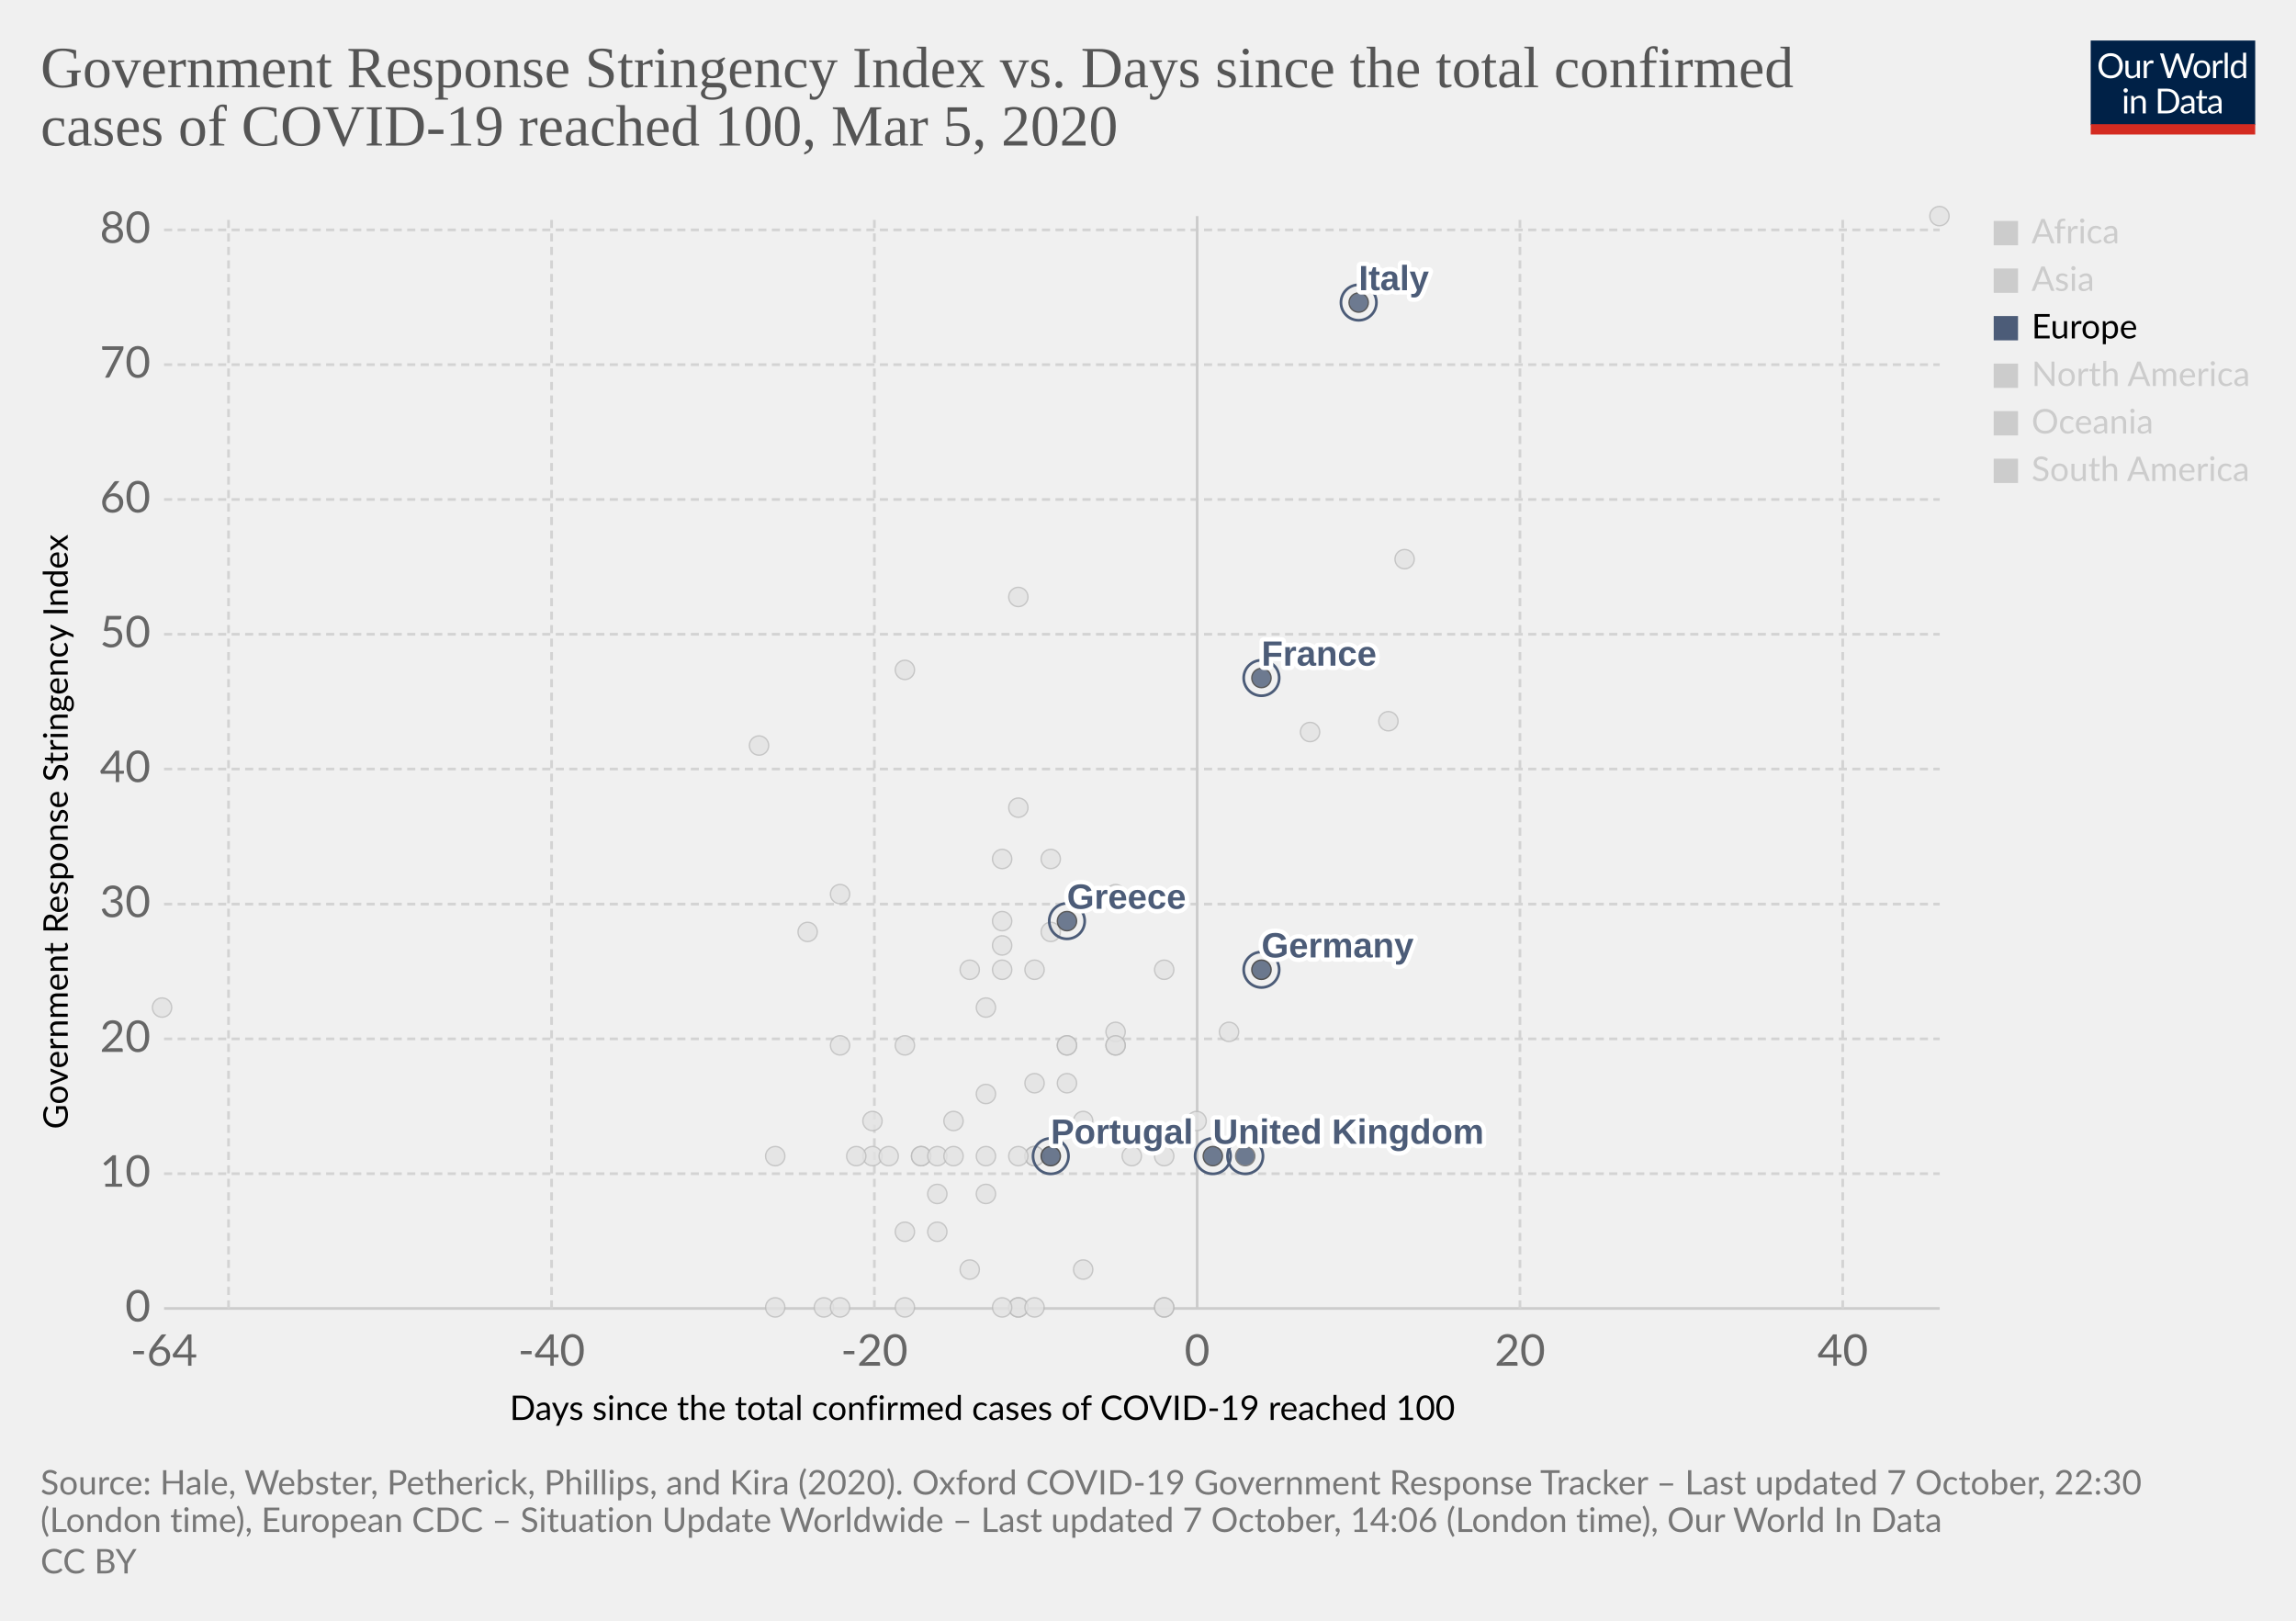
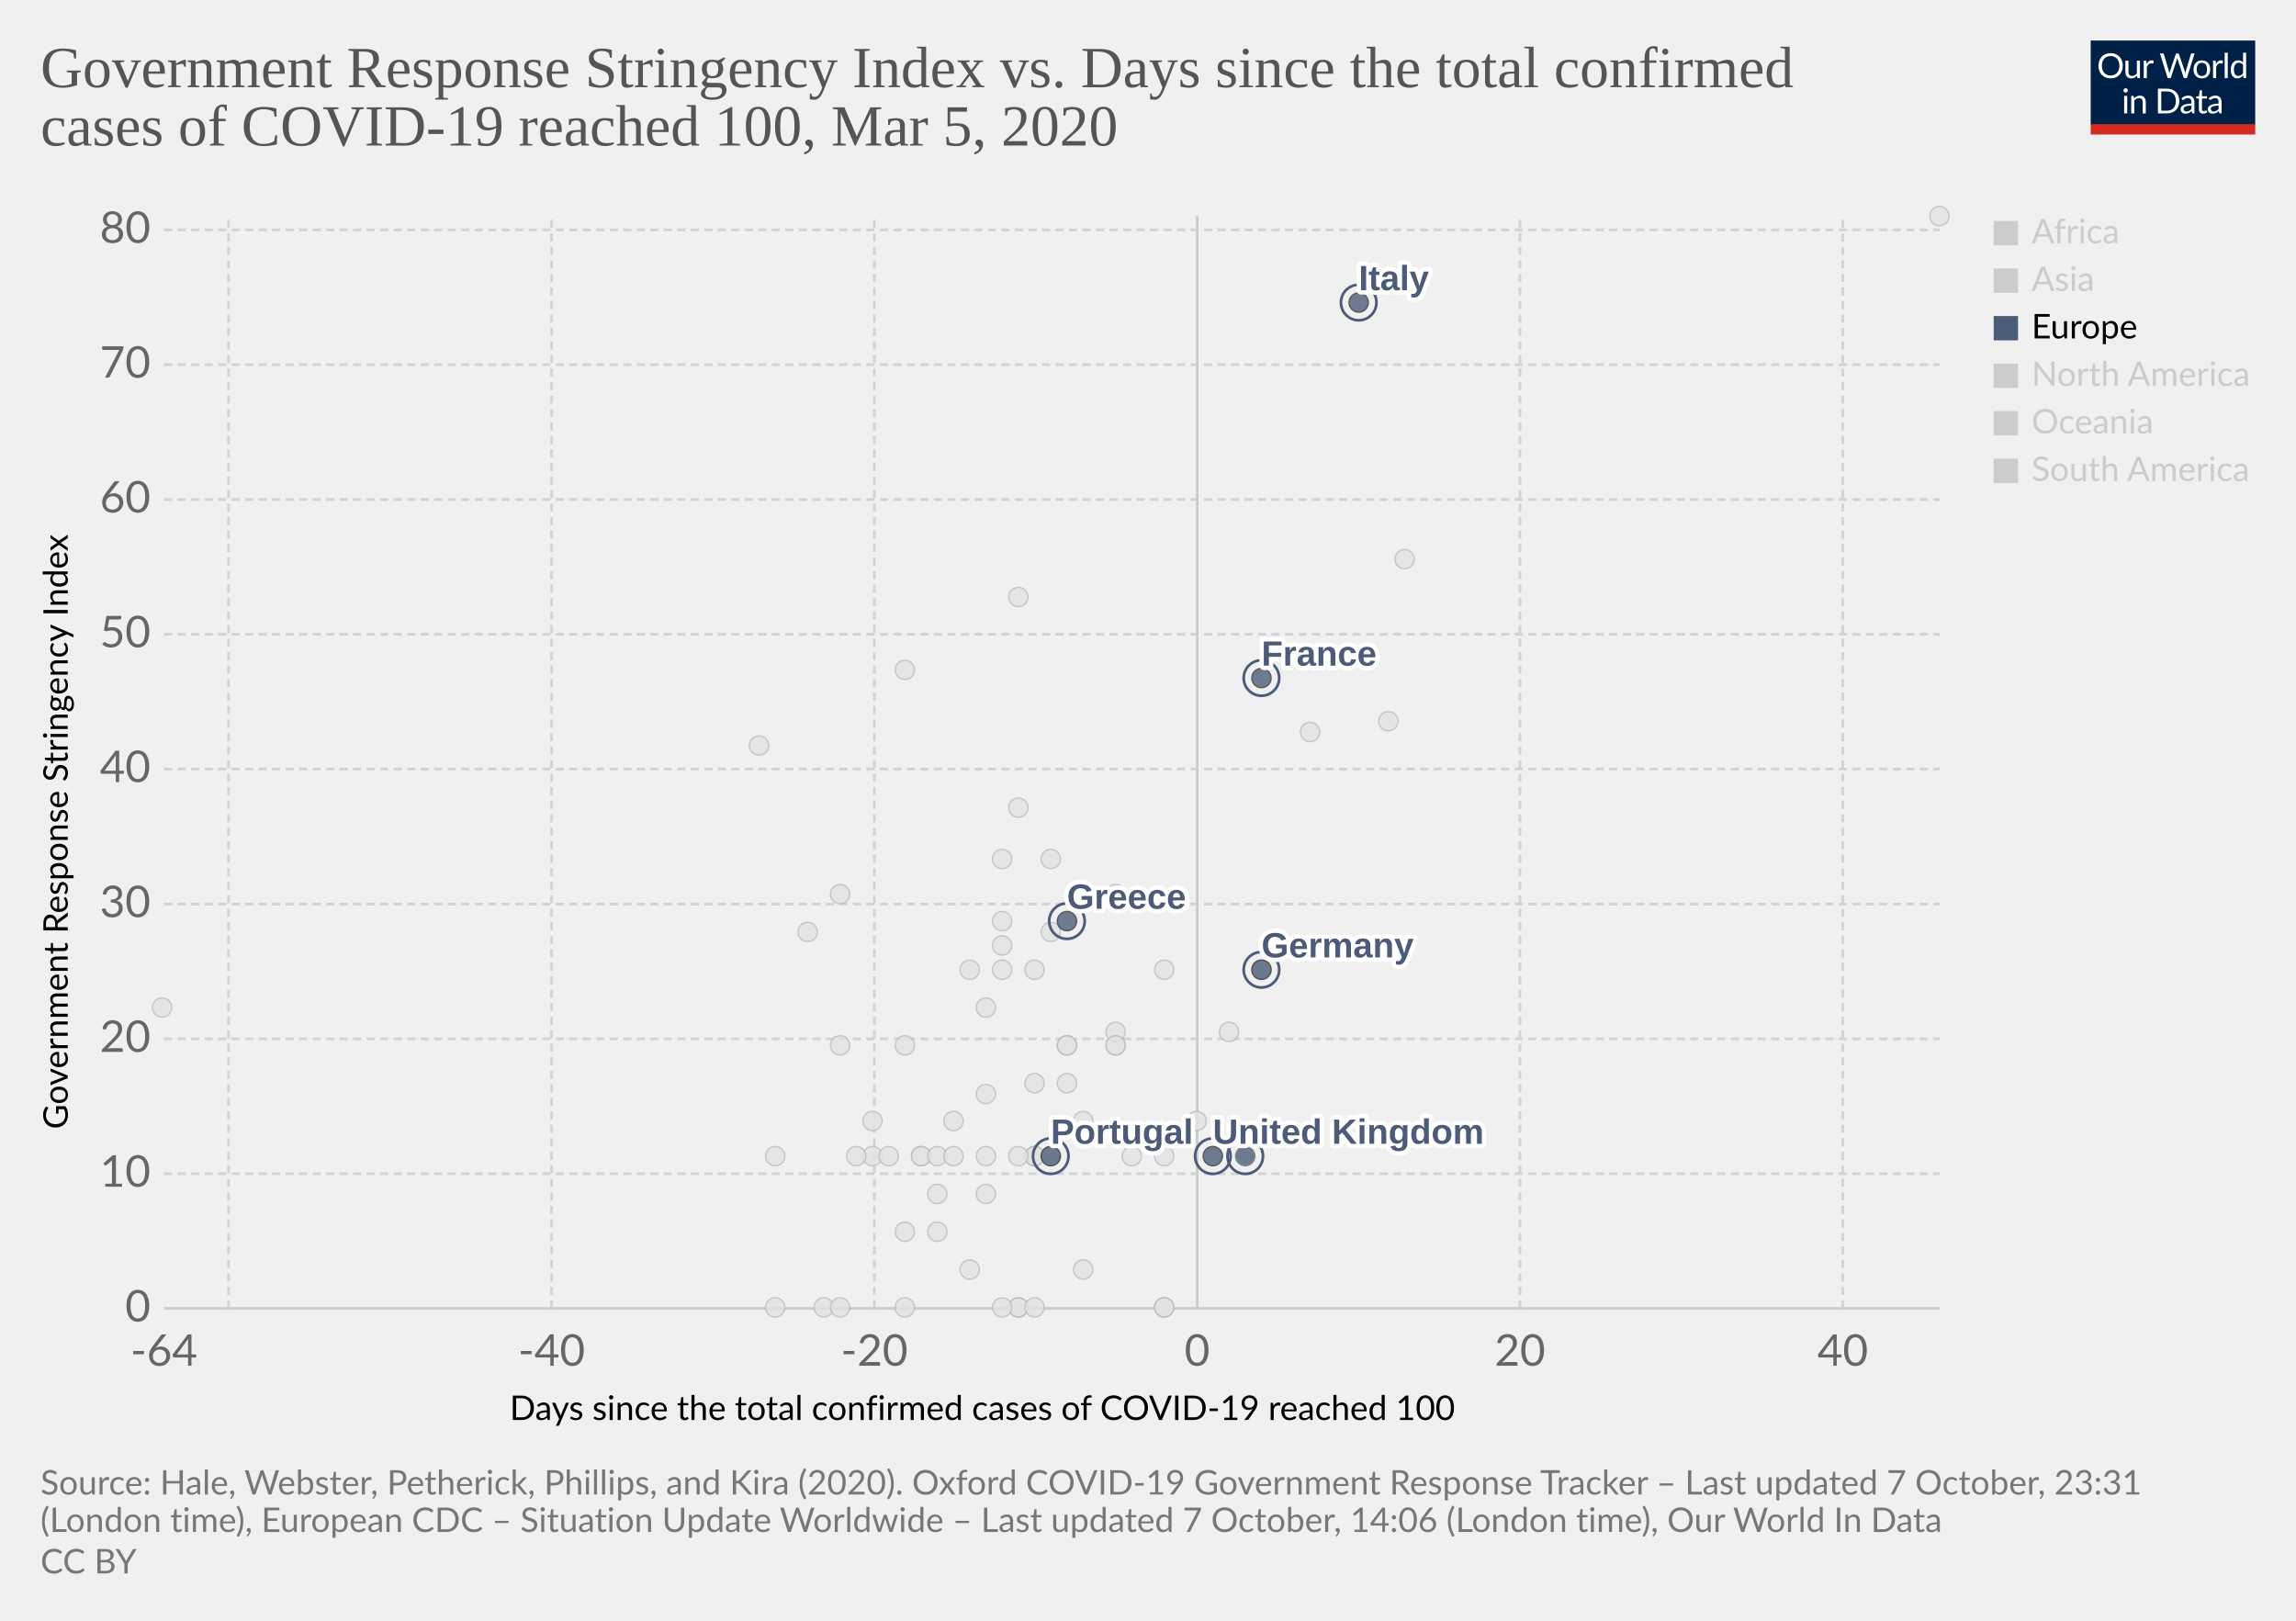
<svg xmlns="http://www.w3.org/2000/svg" version="1.1" style="background-color:#fff;-webkit-font-smoothing:antialiased" width="850" height="600" viewBox="0 0 850 600" font-family="Lato,'Helvetica Neue',Helvetica,Arial,sans-serif" font-size="18" text-rendering="optimizeLegibility">
  <g class="HeaderView">
    <g transform="matrix(.29 0 0 .29 774 15)">
      <svg width="210" height="120" viewBox="0 0 210 120" fill="none">
        <g clip-path="url(#clip0)">
          <path d="M0 0h210v107.89H0V0z" fill="#002147" />
          <path d="M40.98 32.25c0 2.36-.38 4.53-1.12 6.51a14.26 14.26 0 01-8.1 8.4c-1.9.78-4.02 1.17-6.34 1.17a16.6 16.6 0 01-6.33-1.17 14.31 14.31 0 01-8.08-8.4 18.29 18.29 0 01-1.12-6.51c0-2.36.38-4.53 1.12-6.5a14.32 14.32 0 018.07-8.44c1.92-.8 4.03-1.19 6.34-1.19 2.32 0 4.43.4 6.34 1.19 1.92.8 3.56 1.9 4.93 3.34a14.87 14.87 0 013.17 5.1 18.1 18.1 0 011.12 6.5zm-4.38 0c0-1.94-.26-3.68-.8-5.22a10.91 10.91 0 00-2.24-3.89 9.68 9.68 0 00-3.52-2.46 11.95 11.95 0 00-4.62-.86c-1.68 0-3.21.28-4.6.86a9.88 9.88 0 00-3.54 2.46 10.91 10.91 0 00-2.24 3.9c-.53 1.53-.8 3.27-.8 5.2 0 1.94.27 3.68.8 5.22a11.17 11.17 0 002.24 3.9 10.01 10.01 0 003.55 2.44c1.38.56 2.9.83 4.6.83 1.7 0 3.24-.27 4.61-.83a9.8 9.8 0 003.52-2.44 11.17 11.17 0 002.25-3.9c.53-1.54.8-3.28.8-5.21zm26.22-6.54V48H60.5c-.56 0-.9-.27-1.05-.81l-.31-2.4a12.45 12.45 0 01-3.26 2.6c-1.2.64-2.58.96-4.13.96-1.22 0-2.3-.2-3.24-.6a6.52 6.52 0 01-2.33-1.7 7.37 7.37 0 01-1.43-2.67c-.3-1.04-.46-2.2-.46-3.45V25.7h3.91v14.22c0 1.68.38 2.99 1.15 3.91.77.93 1.96 1.39 3.54 1.39 1.16 0 2.24-.27 3.23-.82a10.42 10.42 0 002.8-2.28V25.7h3.91zm8.61 4.47a9.94 9.94 0 012.6-3.56 5.64 5.64 0 013.76-1.3c.47 0 .92.05 1.34.15.44.1.83.27 1.17.49l-.3 2.92c-.09.37-.3.55-.66.55-.2 0-.5-.04-.9-.13a6.21 6.21 0 00-3.24.18c-.54.2-1.03.5-1.47.92-.42.4-.81.9-1.17 1.5-.33.58-.64 1.26-.92 2.02V48H67.7V25.71h2.25c.42 0 .72.08.88.25.16.16.27.44.33.83l.26 3.39zm61.16-13.7L122.75 48h-3.82l-7.99-24.05a21.95 21.95 0 01-.42-1.58 38.36 38.36 0 01-.44 1.58L102.05 48h-3.83L88.4 16.47h3.54c.38 0 .7.1.95.29.26.2.43.43.5.73l6.52 21.9c.1.4.2.83.28 1.28.1.46.2.94.29 1.46l.3-1.46c.12-.47.25-.9.38-1.27l7.41-21.91c.1-.25.26-.48.51-.69.27-.22.58-.33.95-.33h1.23c.38 0 .69.1.92.29.24.2.41.43.53.73l7.4 21.9a28.4 28.4 0 01.68 2.62 29.52 29.52 0 01.52-2.61l6.54-21.91c.07-.27.23-.5.48-.7.27-.21.58-.32.95-.32h3.32zm9.35 8.88c1.63 0 3.1.27 4.4.82a9.43 9.43 0 015.46 5.94c.5 1.4.74 2.98.74 4.73 0 1.76-.25 3.34-.74 4.75a9.43 9.43 0 01-5.46 5.92c-1.3.52-2.77.79-4.4.79-1.64 0-3.12-.27-4.44-.8a9.42 9.42 0 01-3.35-2.3c-.92-1-1.63-2.2-2.13-3.61-.49-1.41-.73-3-.73-4.75s.24-3.33.73-4.73c.5-1.43 1.2-2.64 2.13-3.63a9.4 9.4 0 013.35-2.31c1.32-.55 2.8-.82 4.44-.82zm0 19.89c2.2 0 3.84-.73 4.93-2.2 1.08-1.48 1.63-3.54 1.63-6.18 0-2.66-.55-4.72-1.63-6.2-1.09-1.49-2.73-2.23-4.93-2.23-1.12 0-2.09.2-2.93.57a5.7 5.7 0 00-2.06 1.65 7.5 7.5 0 00-1.24 2.67c-.26 1.04-.4 2.22-.4 3.54 0 2.64.55 4.7 1.64 6.18 1.1 1.47 2.76 2.2 4.99 2.2zm17.97-15.07a9.94 9.94 0 012.6-3.56 5.64 5.64 0 013.76-1.3c.47 0 .91.05 1.34.15.44.1.83.27 1.16.49l-.28 2.92c-.09.37-.31.55-.66.55-.2 0-.5-.04-.9-.13a6.2 6.2 0 00-3.24.18c-.54.2-1.03.5-1.47.92-.43.4-.82.9-1.17 1.5a13.1 13.1 0 00-.92 2.02V48h-3.94V25.71h2.24c.43 0 .72.08.88.25.17.16.28.44.33.83l.27 3.39zm15.04-14.59V48h-3.92V15.6h3.92zm19.55 15.43a6.22 6.22 0 00-2.38-2.05 6.7 6.7 0 00-2.86-.6c-2.07 0-3.66.75-4.77 2.23-1.12 1.48-1.68 3.6-1.68 6.33 0 1.46.13 2.7.38 3.74a7.29 7.29 0 001.1 2.56 4.35 4.35 0 001.78 1.45c.7.3 1.5.46 2.4.46 1.29 0 2.41-.3 3.36-.88a9.6 9.6 0 002.67-2.49V31.02zm3.91-15.43V48h-2.33c-.56 0-.9-.27-1.06-.81l-.35-2.71a12.13 12.13 0 01-3.25 2.77 8.28 8.28 0 01-4.23 1.06 7.31 7.31 0 01-6.14-2.9c-.73-.96-1.3-2.15-1.69-3.57a18.35 18.35 0 01.07-9.48 11.29 11.29 0 011.89-3.7 8.7 8.7 0 017.06-3.34 7.96 7.96 0 016.12 2.62V15.59h3.91zM46.61 70.71V93H42.7V70.71h3.91zm.84-7c0 .39-.08.75-.24 1.09a2.81 2.81 0 01-1.52 1.47 2.67 2.67 0 01-2.16 0 2.9 2.9 0 01-1.45-1.47 2.67 2.67 0 010-2.16c.15-.35.35-.65.6-.9.25-.27.53-.47.85-.62a2.67 2.67 0 012.16 0c.35.15.65.35.9.62.27.25.47.55.62.9.16.34.24.7.24 1.08zm7.97 10.24c.49-.54 1-1.04 1.54-1.48a9.85 9.85 0 013.66-1.84 8.96 8.96 0 015.43.35c.94.4 1.72.97 2.33 1.71a7.36 7.36 0 011.43 2.67c.32 1.04.49 2.19.49 3.45V93h-3.94V78.81c0-1.69-.4-3-1.17-3.92-.76-.93-1.93-1.4-3.5-1.4a6.6 6.6 0 00-3.25.83c-1 .56-1.92 1.31-2.77 2.27V93h-3.94V70.71h2.35c.56 0 .9.28 1.04.82l.3 2.42zm57.7 3.3c0 2.36-.37 4.5-1.11 6.44a14.3 14.3 0 01-3.17 4.98 14.1 14.1 0 01-4.93 3.2c-1.9.76-4.02 1.13-6.33 1.13H85.8V61.47h11.77c2.31 0 4.42.39 6.33 1.15a13.8 13.8 0 018.1 8.18 17.75 17.75 0 011.12 6.45zm-4.37 0c0-1.94-.26-3.67-.8-5.2a10.94 10.94 0 00-2.23-3.87 9.57 9.57 0 00-3.53-2.42 12.23 12.23 0 00-4.61-.83h-7.5v24.62h7.5c1.7 0 3.24-.28 4.61-.84a9.7 9.7 0 003.53-2.4 10.94 10.94 0 002.24-3.87c.53-1.53.8-3.26.8-5.2zm19.8 5.72c-1.8.06-3.34.2-4.62.44-1.26.22-2.3.51-3.1.88-.8.36-1.37.8-1.74 1.3-.35.5-.53 1.05-.53 1.67 0 .58.1 1.1.3 1.52a3 3 0 00.76 1.05c.34.27.73.46 1.17.6.45.11.94.17 1.45.17a7.28 7.28 0 003.5-.81 11.95 11.95 0 002.82-2.2v-4.62zm-12.65-9.11a12.73 12.73 0 013.98-2.66c1.43-.59 3-.88 4.73-.88 1.25 0 2.36.2 3.33.61a6.81 6.81 0 013.94 4.38c.33 1.04.5 2.19.5 3.43V93h-1.74a1.8 1.8 0 01-.88-.18c-.2-.13-.36-.38-.48-.74l-.44-2.12c-.59.55-1.16 1.03-1.72 1.46a9.48 9.48 0 01-3.74 1.7c-.69.15-1.46.23-2.3.23-.87 0-1.69-.12-2.45-.35a5.34 5.34 0 01-3.34-2.93 6.64 6.64 0 01-.49-2.64c0-.88.25-1.72.73-2.53a6.33 6.33 0 012.35-2.17c1.09-.63 2.5-1.15 4.25-1.54 1.75-.41 3.89-.65 6.42-.7v-1.75c0-1.73-.37-3.03-1.12-3.91-.75-.9-1.84-1.34-3.28-1.34-.97 0-1.78.12-2.44.37-.64.23-1.2.5-1.7.81l-1.23.82c-.33.23-.67.35-1 .35-.27 0-.5-.07-.69-.2a2.1 2.1 0 01-.48-.53l-.7-1.25zm27.67 19.5c-1.76 0-3.12-.5-4.07-1.48-.94-.98-1.41-2.4-1.41-4.25V74h-2.68a.9.9 0 01-.6-.2c-.16-.14-.24-.36-.24-.66v-1.56l3.65-.46.9-6.89a.9.9 0 01.29-.52.88.88 0 01.62-.22H142v7.67h6.44V74H142v13.38c0 .94.22 1.63.68 2.09.45.45 1.04.68 1.76.68a3.21 3.21 0 001.85-.53l.55-.35c.16-.12.3-.18.41-.18.2 0 .4.13.55.38l1.15 1.87a7.45 7.45 0 01-2.44 1.5c-.96.35-1.94.52-2.95.52zm19.68-10.4c-1.8.07-3.34.21-4.62.45-1.26.22-2.3.51-3.1.88-.8.36-1.37.8-1.74 1.3-.35.5-.53 1.05-.53 1.67 0 .58.1 1.1.3 1.52.18.42.44.77.76 1.05.34.27.73.46 1.17.6.45.11.94.17 1.45.17a7.3 7.3 0 003.5-.81 12.04 12.04 0 002.82-2.2v-4.62zm-12.65-9.1a12.72 12.72 0 013.99-2.66c1.42-.59 3-.88 4.72-.88 1.25 0 2.36.2 3.33.61a6.81 6.81 0 013.94 4.38c.33 1.04.5 2.19.5 3.43V93h-1.74a1.8 1.8 0 01-.88-.18c-.2-.13-.36-.38-.48-.74l-.44-2.12c-.59.55-1.16 1.03-1.72 1.46a9.48 9.48 0 01-3.74 1.7c-.69.15-1.46.23-2.3.23-.87 0-1.69-.12-2.45-.35a5.33 5.33 0 01-3.34-2.93 6.62 6.62 0 01-.49-2.64c0-.88.25-1.72.73-2.53a6.33 6.33 0 012.35-2.17c1.09-.63 2.5-1.15 4.25-1.54a31.2 31.2 0 016.42-.7v-1.75c0-1.73-.37-3.03-1.12-3.91-.75-.9-1.84-1.34-3.28-1.34-.97 0-1.78.12-2.44.37-.64.23-1.2.5-1.7.81-.46.3-.87.57-1.22.82-.34.23-.68.35-1.02.35-.26 0-.49-.07-.68-.2a1.88 1.88 0 01-.48-.53l-.7-1.25z" fill="#fff" />
          <path fill="#D42B21" d="M0 106.79h210V120H0z" />
        </g>
        <defs>
          <clipPath id="clip0">
            <path fill="#fff" d="M0 0h210v120H0z" />
          </clipPath>
        </defs>
      </svg>
    </g>
    <a href="https://ourworldindata.org/grapher/covid-stringency-vs-days-cases-reached-100" target="_blank" rel="noopener" font-family="&quot;Playfair Display&quot;,Georgia,&quot;Times New Roman&quot;,serif">
      <text font-size="21.6" x="15" y="32.3" fill="#555">
        <tspan x="15" y="32.28">Government Response Stringency Index vs. Days since the total confirmed</tspan>
        <tspan x="15" y="53.88">cases of COVID-19 reached 100, Mar 5, 2020</tspan>
      </text>
    </a>
  </g>
  <g class="ScatterPlot">
    <g class="DualAxisView">
      <g class="HorizontalAxis">
        <text font-size="12.6" x="188.7" y="525.7">
          <tspan x="188.7" y="525.68">Days since the total confirmed cases of COVID-19 reached 100</tspan>
        </text>
        <text x="60.7" y="505.6" fill="#666" text-anchor="middle" font-size="16.2">-64</text>
        <text x="204.2" y="505.6" fill="#666" text-anchor="middle" font-size="16.2">-40</text>
        <text x="323.7" y="505.6" fill="#666" text-anchor="middle" font-size="16.2">-20</text>
        <text x="443.2" y="505.6" fill="#666" text-anchor="middle" font-size="16.2">0</text>
        <text x="562.7" y="505.6" fill="#666" text-anchor="middle" font-size="16.2">20</text>
        <text x="682.2" y="505.6" fill="#666" text-anchor="middle" font-size="16.2">40</text>
      </g>
      <g class="VerticalAxis">
        <text font-size="12.6" x="-418" y="25.1" transform="rotate(-90)">
          <tspan x="-418" y="25.08">Government Response Stringency Index</tspan>
        </text>
        <text x="55.74" y="484.4" fill="#666" dominant-baseline="middle" text-anchor="end" font-size="16.2">0</text>
        <text x="55.74" y="434.5" fill="#666" dominant-baseline="middle" text-anchor="end" font-size="16.2">10</text>
        <text x="55.74" y="384.6" fill="#666" dominant-baseline="middle" text-anchor="end" font-size="16.2">20</text>
        <text x="55.74" y="334.7" fill="#666" dominant-baseline="middle" text-anchor="end" font-size="16.2">30</text>
        <text x="55.74" y="284.7" fill="#666" dominant-baseline="middle" text-anchor="end" font-size="16.2">40</text>
        <text x="55.74" y="234.8" fill="#666" dominant-baseline="middle" text-anchor="end" font-size="16.2">50</text>
        <text x="55.74" y="184.9" fill="#666" dominant-baseline="middle" text-anchor="end" font-size="16.2">60</text>
        <text x="55.74" y="135" fill="#666" dominant-baseline="middle" text-anchor="end" font-size="16.2">70</text>
        <text x="55.74" y="85.1" fill="#666" dominant-baseline="middle" text-anchor="end" font-size="16.2">80</text>
      </g>
      <g class="AxisGridLines horizontalLines">
        <path stroke="#ccc" d="M60.74 484.4h657.35" />
        <path stroke="#d3d3d3" stroke-dasharray="3,2" d="M60.74 434.5h657.35M60.74 384.6h657.35M60.74 334.7h657.35M60.74 284.7h657.35M60.74 234.8h657.35M60.74 184.9h657.35M60.74 135h657.35M60.74 85.1h657.35" />
      </g>
      <g class="AxisGridLines verticalLines">
        <path stroke="#d3d3d3" stroke-dasharray="3,2" d="M84.6 484.4V80M204.2 484.4V80M323.7 484.4V80" />
        <path stroke="#ccc" d="M443.2 484.4V80" />
        <path stroke="#d3d3d3" stroke-dasharray="3,2" d="M562.7 484.4V80M682.2 484.4V80" />
      </g>
    </g>
    <g class="PointsWithLabels clickable" clip-path="url(#a)" font-family="Arial, sans-serif">
      <path fill="rgba(255,255,255,0)" d="M60.74 80h657.35v404.4H60.74z" />
      <defs>
        <clipPath id="a">
          <path d="M50.74 70h677.35v424.4H50.74z" />
        </clipPath>
      </defs>
      <g class="key-Iceland_0">
        <circle cx="395" cy="401" r="3.57" fill="#e2e2e2" opacity=".8" stroke="#bbb" stroke-width=".5" />
      </g>
      <g class="key-Kuwait_0">
        <circle cx="389" cy="345" r="3.57" fill="#e2e2e2" opacity=".8" stroke="#bbb" stroke-width=".5" />
      </g>
      <g class="key-Luxembourg_0">
        <circle cx="365" cy="428" r="3.57" fill="#e2e2e2" opacity=".8" stroke="#bbb" stroke-width=".5" />
      </g>
      <g class="key-Oman_0">
        <circle cx="311" cy="387" r="3.57" fill="#e2e2e2" opacity=".8" stroke="#bbb" stroke-width=".5" />
      </g>
      <g class="key-Qatar_0">
        <circle cx="401" cy="415" r="3.57" fill="#e2e2e2" opacity=".8" stroke="#bbb" stroke-width=".5" />
      </g>
      <g class="key-San-Marino_0">
        <circle cx="371" cy="318" r="3.57" fill="#e2e2e2" opacity=".8" stroke="#bbb" stroke-width=".5" />
      </g>
      <g class="key-Belarus_0">
        <circle cx="287" cy="484" r="3.57" fill="#e2e2e2" opacity=".8" stroke="#bbb" stroke-width=".5" />
      </g>
      <g class="key-Brazil_0">
        <circle cx="383" cy="428" r="3.57" fill="#e2e2e2" opacity=".8" stroke="#bbb" stroke-width=".5" />
      </g>
      <g class="key-Cambodia_0">
        <circle cx="305" cy="484" r="3.57" fill="#e2e2e2" opacity=".8" stroke="#bbb" stroke-width=".5" />
      </g>
      <g class="key-Canada_0">
        <circle cx="401" cy="470" r="3.57" fill="#e2e2e2" opacity=".8" stroke="#bbb" stroke-width=".5" />
      </g>
      <g class="key-Egypt_0">
        <circle cx="377" cy="484" r="3.57" fill="#e2e2e2" opacity=".8" stroke="#bbb" stroke-width=".5" />
      </g>
      <g class="key-United-Arab-Emirates_0">
        <circle cx="365" cy="405" r="3.57" fill="#e2e2e2" opacity=".8" stroke="#bbb" stroke-width=".5" />
      </g>
      <g class="key-Thailand_0">
        <circle cx="377" cy="484" r="3.57" fill="#e2e2e2" opacity=".8" stroke="#bbb" stroke-width=".5" />
      </g>
      <g class="key-Ireland_0">
        <circle cx="383" cy="428" r="3.57" fill="#e2e2e2" opacity=".8" stroke="#bbb" stroke-width=".5" />
      </g>
      <g class="key-Belgium_0">
        <circle cx="443" cy="415" r="3.57" fill="#e2e2e2" opacity=".8" stroke="#bbb" stroke-width=".5" />
      </g>
      <g class="key-Netherlands_0">
        <circle cx="431" cy="484" r="3.57" fill="#e2e2e2" opacity=".8" stroke="#bbb" stroke-width=".5" />
      </g>
      <g class="key-Switzerland_0">
        <circle cx="431" cy="359" r="3.57" fill="#e2e2e2" opacity=".8" stroke="#bbb" stroke-width=".5" />
      </g>
      <g class="key-Sweden_0">
        <circle cx="431" cy="484" r="3.57" fill="#e2e2e2" opacity=".8" stroke="#bbb" stroke-width=".5" />
      </g>
      <g class="key-Russia_0">
        <circle cx="365" cy="373" r="3.57" fill="#e2e2e2" opacity=".8" stroke="#bbb" stroke-width=".5" />
      </g>
      <g class="key-United-States_0">
        <circle cx="455" cy="382" r="3.57" fill="#e2e2e2" opacity=".8" stroke="#bbb" stroke-width=".5" />
      </g>
      <g class="key-Japan_0">
        <circle cx="514" cy="267" r="3.57" fill="#e2e2e2" opacity=".8" stroke="#bbb" stroke-width=".5" />
      </g>
      <g class="key-Afghanistan_0">
        <circle cx="299" cy="345" r="3.57" fill="#e2e2e2" opacity=".8" stroke="#bbb" stroke-width=".5" />
      </g>
      <g class="key-Algeria_0">
        <circle cx="347" cy="456" r="3.57" fill="#e2e2e2" opacity=".8" stroke="#bbb" stroke-width=".5" />
      </g>
      <g class="key-Australia_0">
        <circle cx="413" cy="387" r="3.57" fill="#e2e2e2" opacity=".8" stroke="#bbb" stroke-width=".5" />
      </g>
      <g class="key-Austria_0">
        <circle cx="419" cy="428" r="3.57" fill="#e2e2e2" opacity=".8" stroke="#bbb" stroke-width=".5" />
      </g>
      <g class="key-Azerbaijan_0">
        <circle cx="311" cy="331" r="3.57" fill="#e2e2e2" opacity=".8" stroke="#bbb" stroke-width=".5" />
      </g>
      <g class="key-Bahrain_0">
        <circle cx="413" cy="331" r="3.57" fill="#e2e2e2" opacity=".8" stroke="#bbb" stroke-width=".5" />
      </g>
      <g class="key-Georgia_0">
        <circle cx="281" cy="276" r="3.57" fill="#e2e2e2" opacity=".8" stroke="#bbb" stroke-width=".5" />
      </g>
      <g class="key-Finland_0">
        <circle cx="395" cy="387" r="3.57" fill="#e2e2e2" opacity=".8" stroke="#bbb" stroke-width=".5" />
      </g>
      <g class="key-Estonia_0">
        <circle cx="383" cy="484" r="3.57" fill="#e2e2e2" opacity=".8" stroke="#bbb" stroke-width=".5" />
      </g>
      <g class="key-Dominican-Republic_0">
        <circle cx="341" cy="428" r="3.57" fill="#e2e2e2" opacity=".8" stroke="#bbb" stroke-width=".5" />
      </g>
      <g class="key-Denmark_0">
        <circle cx="413" cy="382" r="3.57" fill="#e2e2e2" opacity=".8" stroke="#bbb" stroke-width=".5" />
      </g>
      <g class="key-Czech-Republic_0">
        <circle cx="395" cy="387" r="3.57" fill="#e2e2e2" opacity=".8" stroke="#bbb" stroke-width=".5" />
      </g>
      <g class="key-Croatia_0">
        <circle cx="353" cy="415" r="3.57" fill="#e2e2e2" opacity=".8" stroke="#bbb" stroke-width=".5" />
      </g>
      <g class="key-China_0">
        <circle cx="718" cy="80" r="3.57" fill="#e2e2e2" opacity=".8" stroke="#bbb" stroke-width=".5" />
      </g>
      <g class="key-Taiwan_0">
        <circle cx="359" cy="359" r="3.57" fill="#e2e2e2" opacity=".8" stroke="#bbb" stroke-width=".5" />
      </g>
      <g class="key-Ecuador_0">
        <circle cx="365" cy="442" r="3.57" fill="#e2e2e2" opacity=".8" stroke="#bbb" stroke-width=".5" />
      </g>
      <g class="key-Vietnam_0">
        <circle cx="335" cy="248" r="3.57" fill="#e2e2e2" opacity=".8" stroke="#bbb" stroke-width=".5" />
      </g>
      <g class="key-Singapore_0">
        <circle cx="467" cy="359" r="3.57" fill="#e2e2e2" opacity=".8" stroke="#bbb" stroke-width=".5" />
      </g>
      <g class="key-Romania_0">
        <circle cx="383" cy="401" r="3.57" fill="#e2e2e2" opacity=".8" stroke="#bbb" stroke-width=".5" />
      </g>
      <g class="key-Philippines_0">
        <circle cx="383" cy="359" r="3.57" fill="#e2e2e2" opacity=".8" stroke="#bbb" stroke-width=".5" />
      </g>
      <g class="key-Pakistan_0">
        <circle cx="371" cy="341" r="3.57" fill="#e2e2e2" opacity=".8" stroke="#bbb" stroke-width=".5" />
      </g>
      <g class="key-Norway_0">
        <circle cx="431" cy="428" r="3.57" fill="#e2e2e2" opacity=".8" stroke="#bbb" stroke-width=".5" />
      </g>
      <g class="key-Nigeria_0">
        <circle cx="287" cy="428" r="3.57" fill="#e2e2e2" opacity=".8" stroke="#bbb" stroke-width=".5" />
      </g>
      <g class="key-New-Zealand_0">
        <circle cx="335" cy="387" r="3.57" fill="#e2e2e2" opacity=".8" stroke="#bbb" stroke-width=".5" />
      </g>
      <g class="key-Nepal_0">
        <circle cx="60" cy="373" r="3.57" fill="#e2e2e2" opacity=".8" stroke="#bbb" stroke-width=".5" />
      </g>
      <g class="key-Mexico_0">
        <circle cx="359" cy="470" r="3.57" fill="#e2e2e2" opacity=".8" stroke="#bbb" stroke-width=".5" />
      </g>
      <g class="key-Malaysia_0">
        <circle cx="413" cy="387" r="3.57" fill="#e2e2e2" opacity=".8" stroke="#bbb" stroke-width=".5" />
      </g>
      <g class="key-Lithuania_0">
        <circle cx="341" cy="428" r="3.57" fill="#e2e2e2" opacity=".8" stroke="#bbb" stroke-width=".5" />
      </g>
      <g class="key-Lebanon_0">
        <circle cx="371" cy="359" r="3.57" fill="#e2e2e2" opacity=".8" stroke="#bbb" stroke-width=".5" />
      </g>
      <g class="key-South-Korea_0">
        <circle cx="520" cy="207" r="3.57" fill="#e2e2e2" opacity=".8" stroke="#bbb" stroke-width=".5" />
      </g>
      <g class="key-Israel_0">
        <circle cx="389" cy="318" r="3.57" fill="#e2e2e2" opacity=".8" stroke="#bbb" stroke-width=".5" />
      </g>
      <g class="key-Iraq_0">
        <circle cx="377" cy="221" r="3.57" fill="#e2e2e2" opacity=".8" stroke="#bbb" stroke-width=".5" />
      </g>
      <g class="key-Iran_0">
        <circle cx="485" cy="271" r="3.57" fill="#e2e2e2" opacity=".8" stroke="#bbb" stroke-width=".5" />
      </g>
      <g class="key-Indonesia_0">
        <circle cx="377" cy="299" r="3.57" fill="#e2e2e2" opacity=".8" stroke="#bbb" stroke-width=".5" />
      </g>
      <g class="key-India_0">
        <circle cx="371" cy="350" r="3.57" fill="#e2e2e2" opacity=".8" stroke="#bbb" stroke-width=".5" />
      </g>
      <g class="key-Sri-Lanka_0">
        <circle cx="323" cy="428" r="3.57" fill="#e2e2e2" opacity=".8" stroke="#bbb" stroke-width=".5" />
      </g>
      <g class="key-Poland_0">
        <circle cx="383" cy="428" r="3.57" fill="#e2e2e2" opacity=".8" stroke="#bbb" stroke-width=".5" />
      </g>
      <g class="key-Hungary_0">
        <circle cx="347" cy="428" r="3.57" fill="#e2e2e2" opacity=".8" stroke="#bbb" stroke-width=".5" />
      </g>
      <g class="key-Andorra_0">
        <circle cx="335" cy="484" r="3.57" fill="#e2e2e2" opacity=".8" stroke="#bbb" stroke-width=".5" />
      </g>
      <g class="key-Argentina_0">
        <circle cx="353" cy="428" r="3.57" fill="#e2e2e2" opacity=".8" stroke="#bbb" stroke-width=".5" />
      </g>
      <g class="key-Chile_0">
        <circle cx="371" cy="484" r="3.57" fill="#e2e2e2" opacity=".8" stroke="#bbb" stroke-width=".5" />
      </g>
      <g class="key-Ukraine_0">
        <circle cx="317" cy="428" r="3.57" fill="#e2e2e2" opacity=".8" stroke="#bbb" stroke-width=".5" />
      </g>
      <g class="key-Tunisia_0">
        <circle cx="323" cy="415" r="3.57" fill="#e2e2e2" opacity=".8" stroke="#bbb" stroke-width=".5" />
      </g>
      <g class="key-Morocco_0">
        <circle cx="335" cy="456" r="3.57" fill="#e2e2e2" opacity=".8" stroke="#bbb" stroke-width=".5" />
      </g>
      <g class="key-Latvia_0">
        <circle cx="347" cy="442" r="3.57" fill="#e2e2e2" opacity=".8" stroke="#bbb" stroke-width=".5" />
      </g>
      <g class="key-Jordan_0">
        <circle cx="329" cy="428" r="3.57" fill="#e2e2e2" opacity=".8" stroke="#bbb" stroke-width=".5" />
      </g>
      <g class="key-Slovenia_0">
        <circle cx="389" cy="428" r="3.57" fill="#e2e2e2" opacity=".8" stroke="#bbb" stroke-width=".5" />
      </g>
      <g class="key-Senegal_0">
        <circle cx="311" cy="484" r="3.57" fill="#e2e2e2" opacity=".8" stroke="#bbb" stroke-width=".5" />
      </g>
      <g class="key-Saudi-Arabia_0">
        <circle cx="377" cy="428" r="3.57" fill="#e2e2e2" opacity=".8" stroke="#bbb" stroke-width=".5" />
      </g>
      <g class="key-United-Kingdom_0">
        <circle cx="449" cy="428" fill="none" stroke="#4C5C78" r="6.57" />
        <circle cx="449" cy="428" r="3.57" fill="#4C5C78" opacity=".8" stroke="#333" stroke-width=".5" />
      </g>
      <g class="key-France_0">
        <circle cx="467" cy="251" fill="none" stroke="#4C5C78" r="6.57" />
        <circle cx="467" cy="251" r="3.57" fill="#4C5C78" opacity=".8" stroke="#333" stroke-width=".5" />
      </g>
      <g class="key-Germany_0">
        <circle cx="467" cy="359" fill="none" stroke="#4C5C78" r="6.57" />
        <circle cx="467" cy="359" r="3.57" fill="#4C5C78" opacity=".8" stroke="#333" stroke-width=".5" />
      </g>
      <g class="key-Italy_0">
        <circle cx="503" cy="112" fill="none" stroke="#4C5C78" r="6.57" />
        <circle cx="503" cy="112" r="3.57" fill="#4C5C78" opacity=".8" stroke="#333" stroke-width=".5" />
      </g>
      <g class="key-Spain_0">
        <circle cx="461" cy="428" fill="none" stroke="#4C5C78" r="6.57" />
        <circle cx="461" cy="428" r="3.57" fill="#4C5C78" opacity=".8" stroke="#666" stroke-width=".5" />
      </g>
      <g class="key-Greece_0">
        <circle cx="395" cy="341" fill="none" stroke="#4C5C78" r="6.57" />
        <circle cx="395" cy="341" r="3.57" fill="#4C5C78" opacity=".8" stroke="#333" stroke-width=".5" />
      </g>
      <g class="key-Portugal_0">
        <circle cx="389" cy="428" fill="none" stroke="#4C5C78" r="6.57" />
        <circle cx="389" cy="428" r="3.57" fill="#4C5C78" opacity=".8" stroke="#333" stroke-width=".5" />
      </g>
      <text x="449" y="423.43" font-size="13" font-family="Arial, sans-serif" font-weight="700" fill="#fff" stroke="#fff" stroke-linecap="round" stroke-linejoin="round" stroke-width=".25em">United Kingdom</text>
      <text x="449" y="423.43" font-size="13" font-family="Arial, sans-serif" font-weight="700" fill="#4C5C78">United Kingdom</text>
      <text x="467" y="246.43" font-size="13" font-family="Arial, sans-serif" font-weight="700" fill="#fff" stroke="#fff" stroke-linecap="round" stroke-linejoin="round" stroke-width=".25em">France</text>
      <text x="467" y="246.43" font-size="13" font-family="Arial, sans-serif" font-weight="700" fill="#4C5C78">France</text>
      <text x="467" y="354.43" font-size="13" font-family="Arial, sans-serif" font-weight="700" fill="#fff" stroke="#fff" stroke-linecap="round" stroke-linejoin="round" stroke-width=".25em">Germany</text>
      <text x="467" y="354.43" font-size="13" font-family="Arial, sans-serif" font-weight="700" fill="#4C5C78">Germany</text>
      <text x="503" y="107.43" font-size="13" font-family="Arial, sans-serif" font-weight="700" fill="#fff" stroke="#fff" stroke-linecap="round" stroke-linejoin="round" stroke-width=".25em">Italy</text>
      <text x="503" y="107.43" font-size="13" font-family="Arial, sans-serif" font-weight="700" fill="#4C5C78">Italy</text>
      <text x="395" y="336.43" font-size="13" font-family="Arial, sans-serif" font-weight="700" fill="#fff" stroke="#fff" stroke-linecap="round" stroke-linejoin="round" stroke-width=".25em">Greece</text>
      <text x="395" y="336.43" font-size="13" font-family="Arial, sans-serif" font-weight="700" fill="#4C5C78">Greece</text>
      <text x="389" y="423.43" font-size="13" font-family="Arial, sans-serif" font-weight="700" fill="#fff" stroke="#fff" stroke-linecap="round" stroke-linejoin="round" stroke-width=".25em">Portugal</text>
      <text x="389" y="423.43" font-size="13" font-family="Arial, sans-serif" font-weight="700" fill="#4C5C78">Portugal</text>
    </g>
    <g class="ScatterColorLegend clickable" cursor="pointer">
      <g class="legendMark" fill="#ccc">
        <path d="M738.09 81.8h9v9h-9z" />
        <text font-size="12.6" x="752.1" y="90.1">
          <tspan x="752.09" y="90.08">Africa</tspan>
        </text>
      </g>
      <g class="legendMark" fill="#ccc">
        <path d="M738.09 99.4h9v9h-9z" />
        <text font-size="12.6" x="752.1" y="107.7">
          <tspan x="752.09" y="107.68">Asia</tspan>
        </text>
      </g>
      <g class="legendMark">
        <path fill="#4C5C78" d="M738.09 117h9v9h-9z" />
        <text font-size="12.6" x="752.1" y="125.3">
          <tspan x="752.09" y="125.28">Europe</tspan>
        </text>
      </g>
      <g class="legendMark" fill="#ccc">
        <path d="M738.09 134.6h9v9h-9z" />
        <text font-size="12.6" x="752.1" y="142.9">
          <tspan x="752.09" y="142.88">North America</tspan>
        </text>
      </g>
      <g class="legendMark" fill="#ccc">
        <path d="M738.09 152.2h9v9h-9z" />
        <text font-size="12.6" x="752.1" y="160.5">
          <tspan x="752.09" y="160.48">Oceania</tspan>
        </text>
      </g>
      <g class="legendMark" fill="#ccc">
        <path d="M738.09 169.8h9v9h-9z" />
        <text font-size="12.6" x="752.1" y="178.1">
          <tspan x="752.09" y="178.08">South America</tspan>
        </text>
      </g>
    </g>
  </g>
  <g class="SourcesFooter" fill="#777">
    <g class="clickable" fill="#777">
      <text font-size="12.6" x="15" y="553.3">
-         <tspan x="15" y="553.28">Source: Hale, Webster, Petherick, Phillips, and Kira (2020). Oxford COVID-19 Government Response Tracker – Last updated 7 October, 22:30</tspan>
+         <tspan x="15" y="553.28">Source: Hale, Webster, Petherick, Phillips, and Kira (2020). Oxford COVID-19 Government Response Tracker – Last updated 7 October, 23:31</tspan>
        <tspan x="15" y="567.14">(London time), European CDC – Situation Update Worldwide – Last updated 7 October, 14:06 (London time), Our World In Data</tspan>
      </text>
    </g>
    <text font-size="12.6" x="15" y="582.5">
      <tspan x="15" y="582.48">
        <a class="cclogo" href="http://creativecommons.org/licenses/by/4.0/deed.en_US" target="_blank" fill="#777">CC BY</a>
      </tspan>
    </text>
  </g>
</svg>
